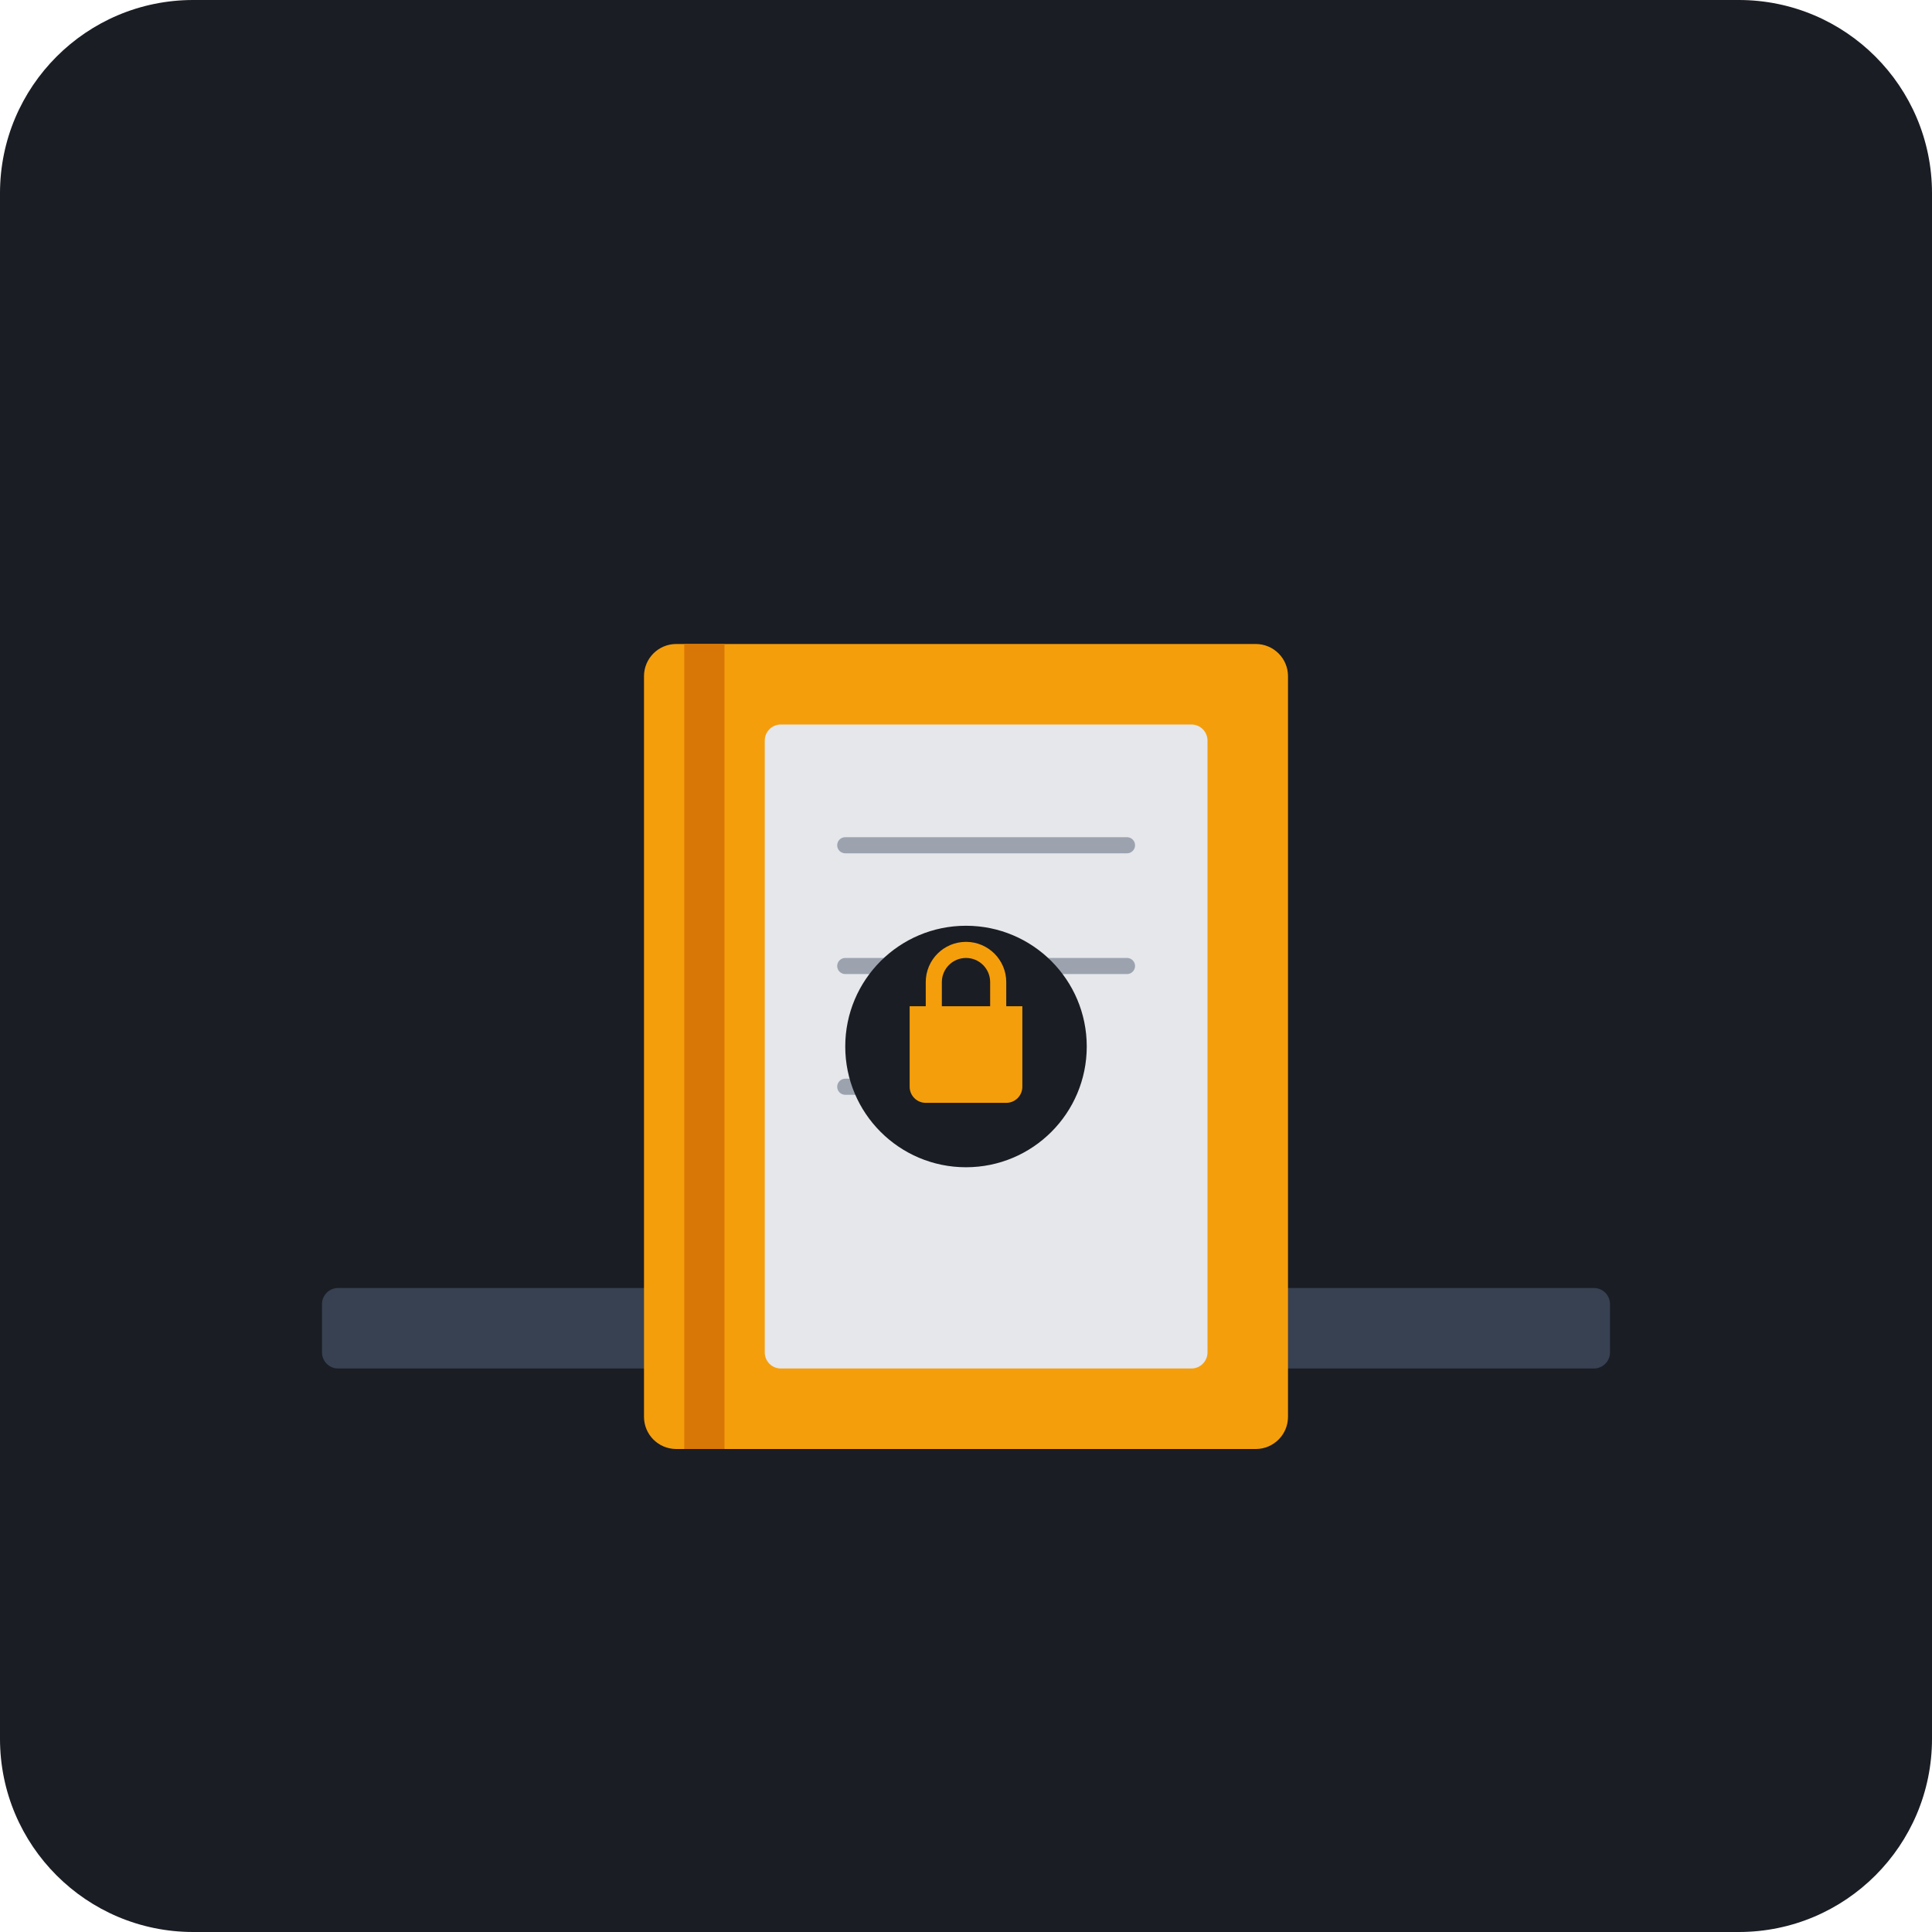
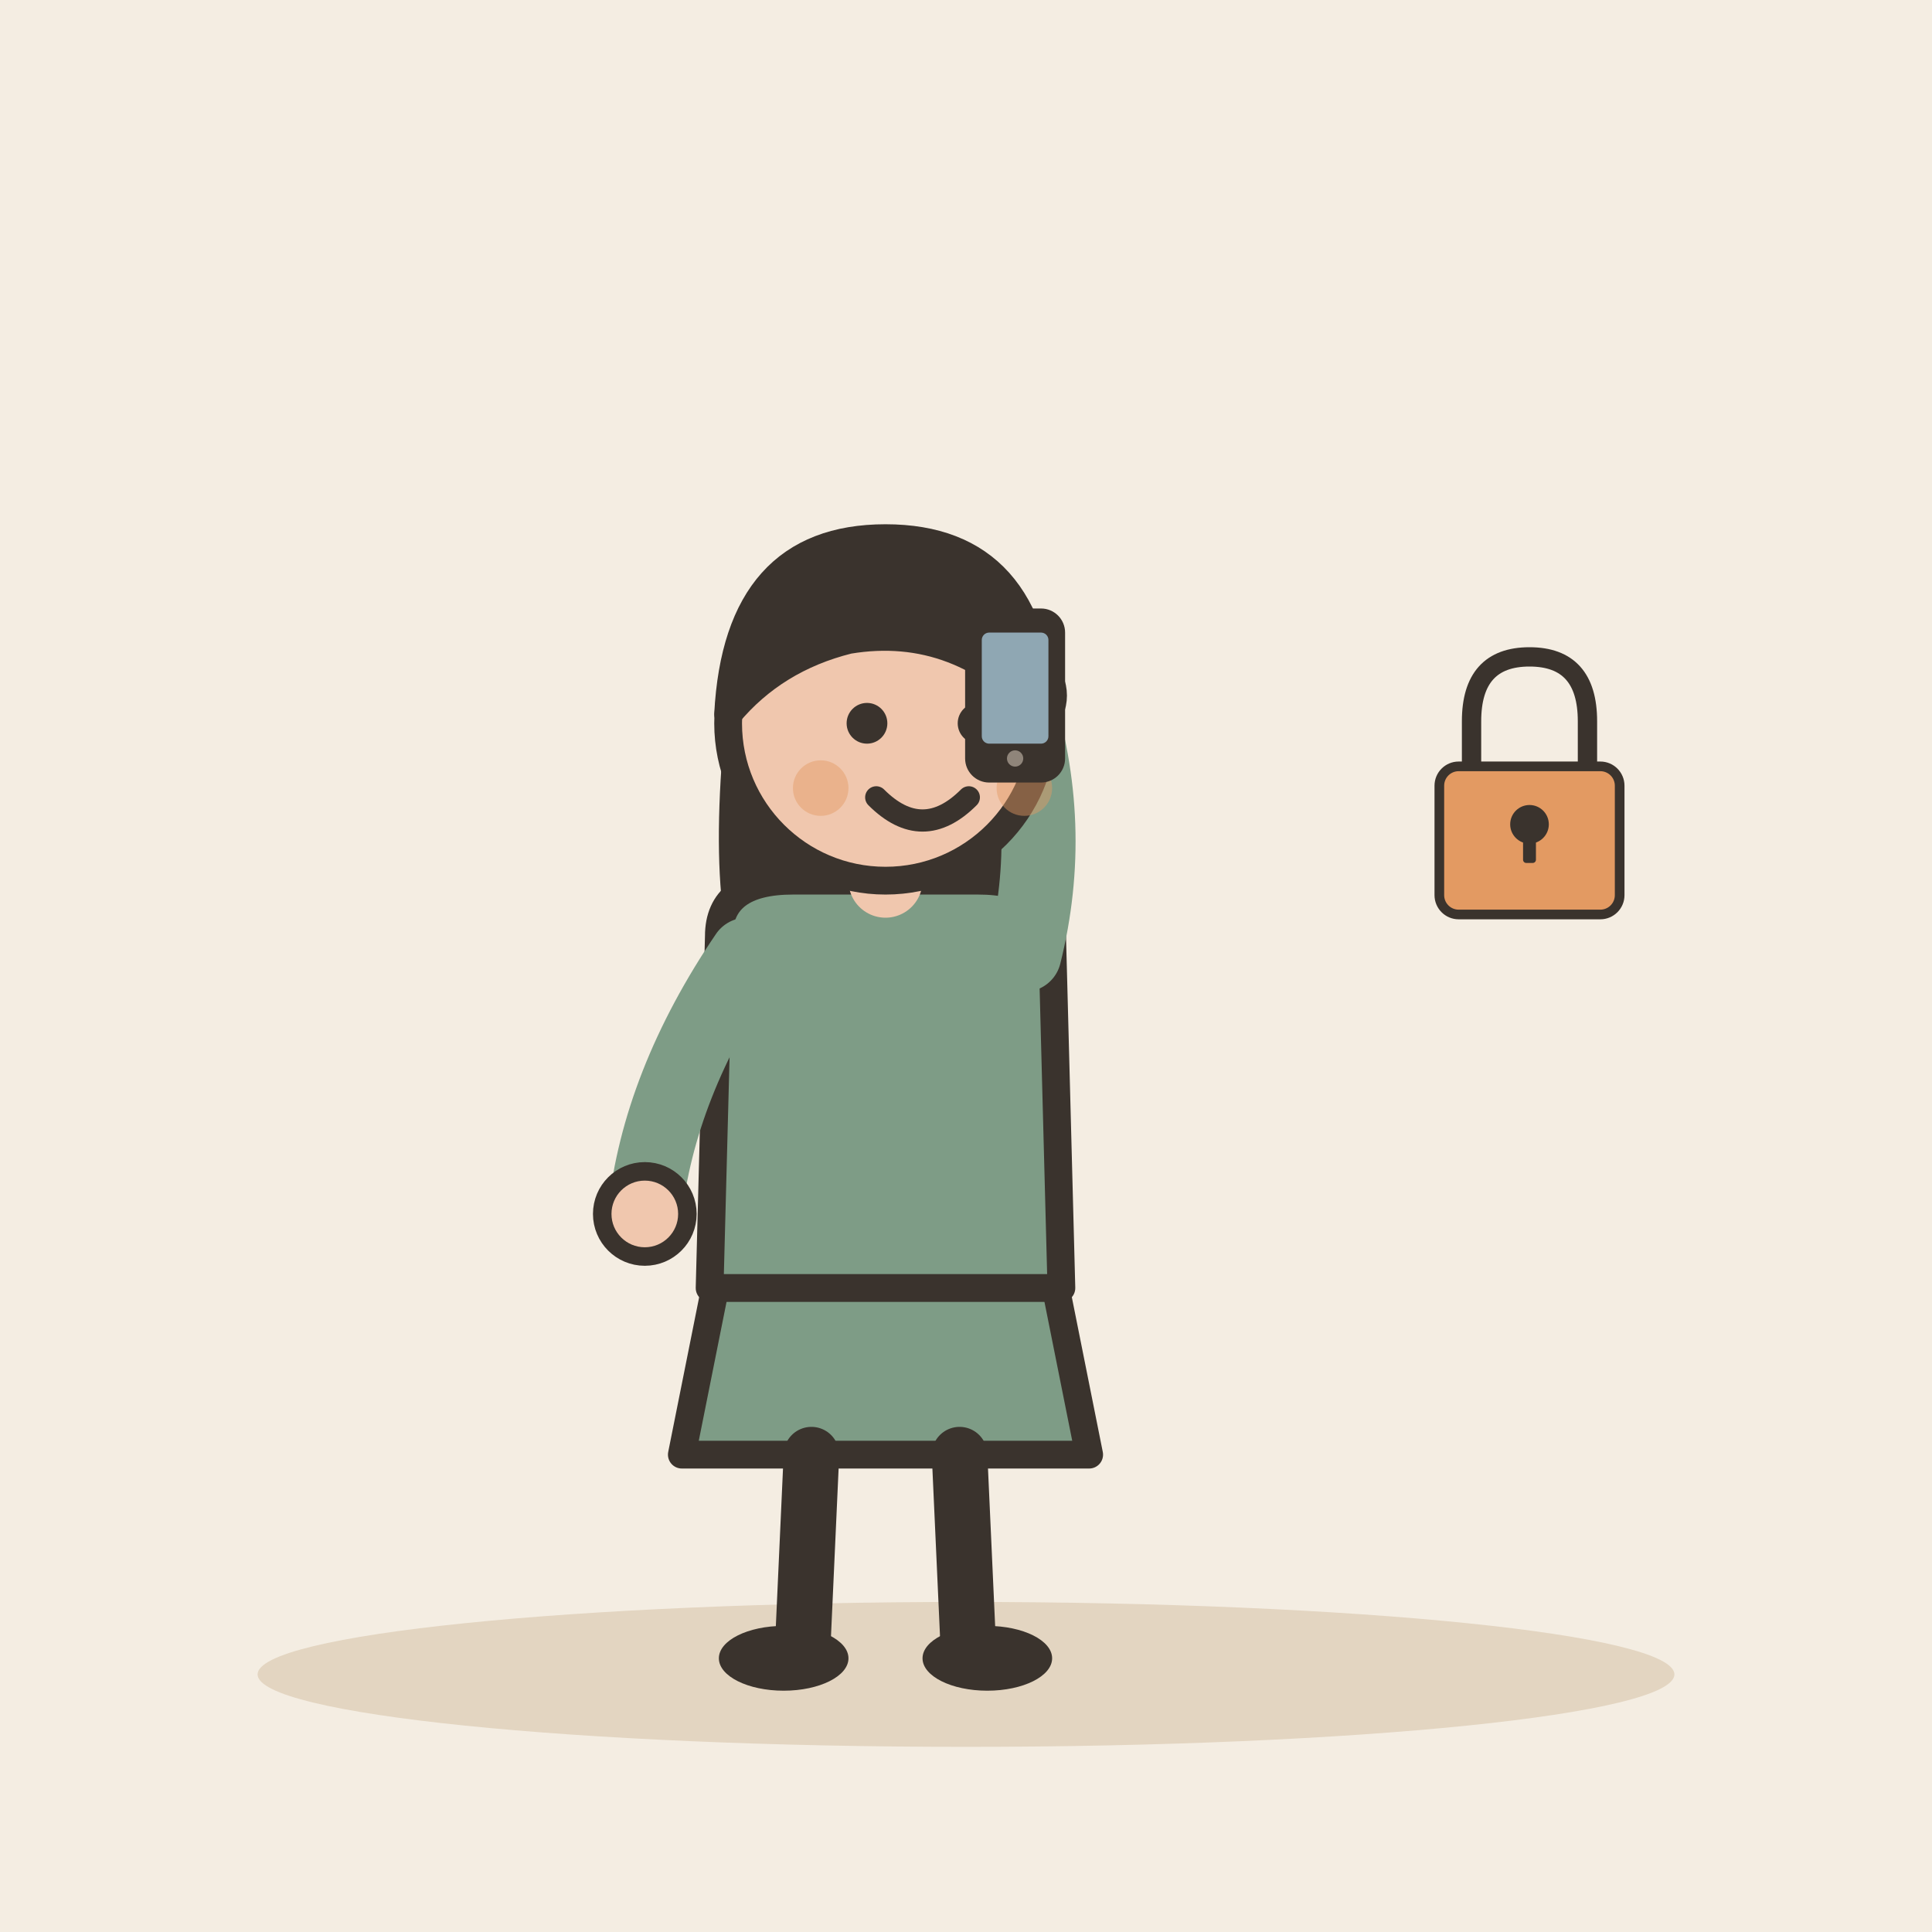
- <svg xmlns="http://www.w3.org/2000/svg" viewBox="0 0 240 240">
-   <rect width="240" height="240" rx="24" fill="#1A1D24" />
-   <rect x="40" y="160" width="160" height="10" rx="2" fill="#374151" />
-   <g transform="translate(80, 80)">
-     <rect x="0" y="0" width="80" height="100" rx="4" fill="#F59E0B" />
-     <rect x="5" y="0" width="5" height="100" fill="#D97706" />
-     <rect x="15" y="10" width="55" height="80" rx="2" fill="#E5E7EB" />
-     <line x1="25" y1="25" x2="60" y2="25" stroke="#9CA3AF" stroke-width="2" stroke-linecap="round" />
-     <line x1="25" y1="40" x2="60" y2="40" stroke="#9CA3AF" stroke-width="2" stroke-linecap="round" />
-     <line x1="25" y1="55" x2="50" y2="55" stroke="#9CA3AF" stroke-width="2" stroke-linecap="round" />
+ <svg xmlns="http://www.w3.org/2000/svg" viewBox="0 0 240 240" data-style="editorial">
+   <rect width="240" height="240" fill="#F4EDE2" />
+   <ellipse cx="120" cy="208" rx="88" ry="9" fill="#E3D5C1" />
+   <g transform="translate(110 206) scale(1.15 1.15)">
+     <path d="M-18 -42L-22 -22L22 -22L18 -42Z" fill="#7E9C86" stroke="#3A332D" stroke-width="3" stroke-linecap="round" stroke-linejoin="round" />
+     <path d="M-8 -22L-9 0" stroke="#3A332D" stroke-width="6" stroke-linecap="round" fill="none" />
+     <path d="M8 -22L9 0" stroke="#3A332D" stroke-width="6" stroke-linecap="round" fill="none" />
+     <ellipse cx="-11" cy="0" rx="7" ry="3.5" fill="#3A332D" />
+     <ellipse cx="11" cy="0" rx="7" ry="3.5" fill="#3A332D" />
+     <path d="M-17 -104Q-20 -78 -14 -70L-6 -78L6 -78L14 -70Q20 -78 17 -104Z" fill="#3A332D" />
+     <path d="M-18 -78Q-18 -84 -10 -84L10 -84Q18 -84 18 -78L19 -40L-19 -40Z" fill="#7E9C86" stroke="#3A332D" stroke-width="3" stroke-linecap="round" stroke-linejoin="round" />
+     <path d="M-15 -76Q-24.5 -62 -26 -48" fill="none" stroke="#7E9C86" stroke-width="8" stroke-linecap="round" stroke-linejoin="round" />
+     <circle cx="-26" cy="-48" r="4.6" fill="#F0C7AE" stroke="#3A332D" stroke-linecap="round" stroke-linejoin="round" stroke-width="2" />
+     <path d="M15 -76Q18.5 -90 14 -104" fill="none" stroke="#7E9C86" stroke-width="8" stroke-linecap="round" stroke-linejoin="round" />
+     <circle cx="14" cy="-104" r="4.6" fill="#F0C7AE" stroke="#3A332D" stroke-linecap="round" stroke-linejoin="round" stroke-width="2" />
+     <path d="M0 -84L0 -88" stroke="#F0C7AE" stroke-width="8" stroke-linecap="round" fill="none" />
+     <circle cx="0" cy="-101" r="17" fill="#F0C7AE" stroke="#3A332D" stroke-width="3" stroke-linecap="round" stroke-linejoin="round" />
+     <path d="M-17 -102Q-16 -121 0 -121Q16 -121 17 -102Q8 -112 -4 -110Q-12 -108 -17 -102Z" fill="#3A332D" stroke="#3A332D" stroke-width="3" stroke-linecap="round" stroke-linejoin="round" />
+     <circle cx="-2" cy="-101" r="2.2" fill="#3A332D" />
+     <circle cx="10" cy="-101" r="2.2" fill="#3A332D" />
+     <path d="M-1 -93Q4 -88 9 -93" fill="none" stroke="#3A332D" stroke-width="2.4" stroke-linecap="round" stroke-linejoin="round" />
+     <circle cx="-7" cy="-94" r="3" fill="#E39A62" opacity="0.45" />
+     <circle cx="15" cy="-94" r="3" fill="#E39A62" opacity="0.45" />
+     <g transform="translate(14 -104) scale(0.4 0.4)">
+       <rect x="-12" y="-22" width="24" height="44" rx="5" fill="#3A332D" stroke="#3A332D" stroke-width="3" stroke-linecap="round" stroke-linejoin="round" />
+       <rect x="-9" y="-17" width="18" height="30" rx="2" fill="#8FA7B3" />
+       <circle cx="0" cy="17" r="2.2" fill="#8F857A" />
+     </g>
  </g>
-   <circle cx="120" cy="130" r="15" fill="#1A1D24" />
-   <path d="M113 125h14v10a2 2 0 0 1-2 2h-10a2 2 0 0 1-2-2v-10z" fill="#F59E0B" />
-   <path d="M116 125v-3a4 4 0 0 1 8 0v3" fill="none" stroke="#F59E0B" stroke-width="2" stroke-linecap="round" />
+   <g transform="translate(190 100) scale(0.4 0.4)">
+     <path d="M-18 -10L-18 -26Q-18 -46 0 -46Q18 -46 18 -26L18 -10" fill="none" stroke="#3A332D" stroke-width="6" stroke-linecap="round" stroke-linejoin="round" />
+     <rect x="-28" y="-12" width="56" height="46" rx="6" fill="#E39A62" stroke="#3A332D" stroke-width="3" stroke-linecap="round" stroke-linejoin="round" />
+     <circle cx="0" cy="6" r="6" fill="#3A332D" />
+     <rect x="-2" y="6" width="4" height="12" rx="1" fill="#3A332D" />
+   </g>
</svg>
